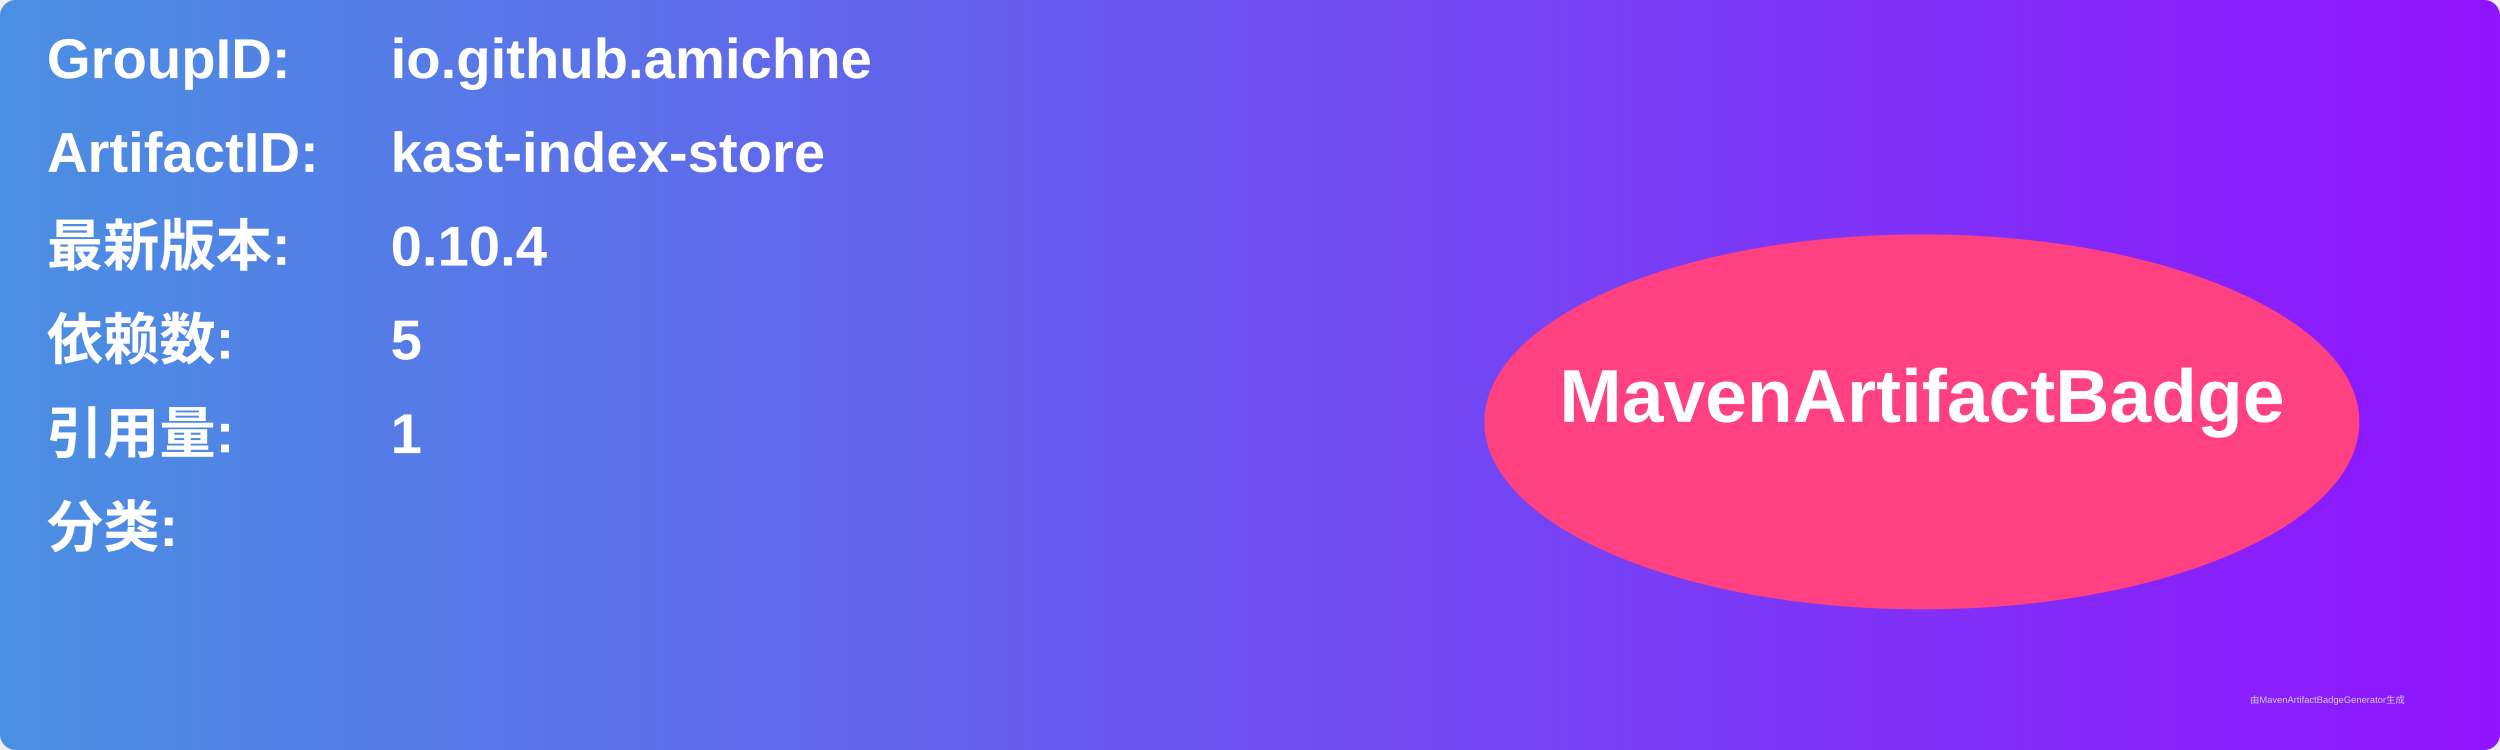
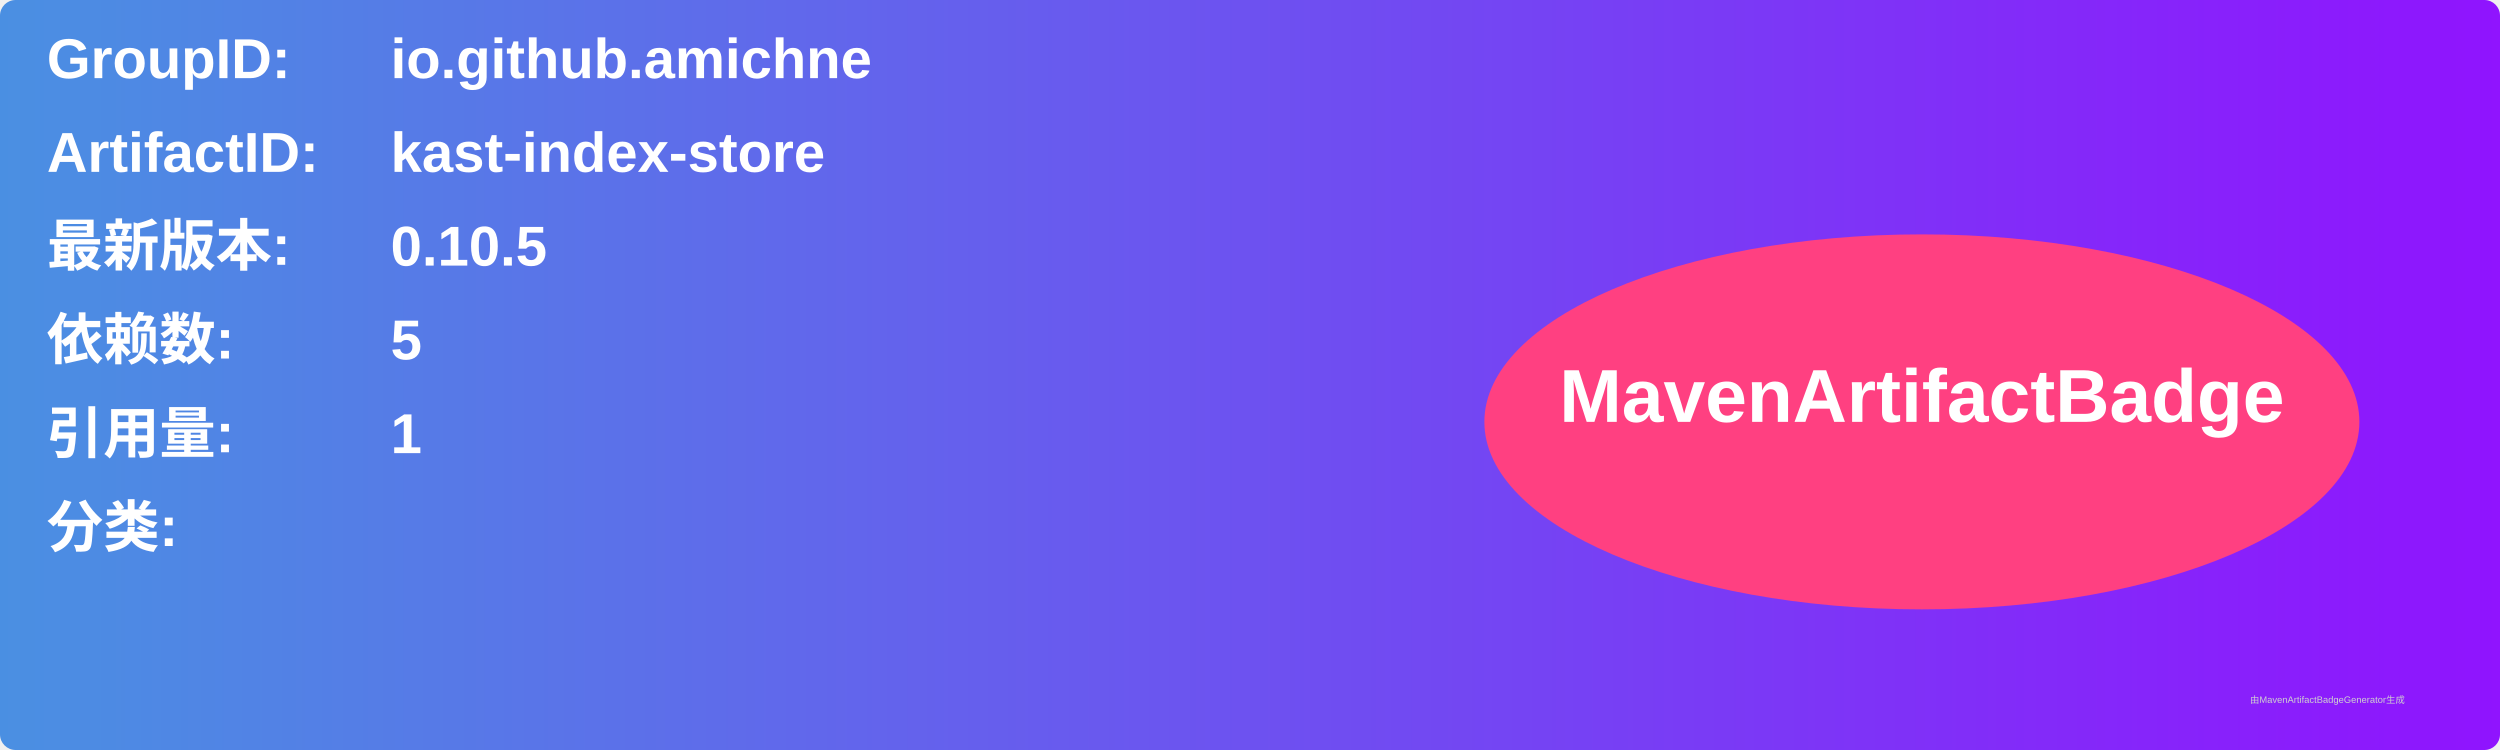
<svg xmlns="http://www.w3.org/2000/svg" width="800" height="240" viewBox="0 0 800 240">
  <linearGradient id="grad" x1="0%" y1="0%" x2="100%" y2="0%">
    <stop offset="0%" stop-color="#4a90e2" />
    <stop offset="100%" stop-color="#9013fe" />
  </linearGradient>
  <rect width="100%" height="100%" rx="5" ry="5" fill="url(#grad)" />
  <g transform="translate(15, 15)">
    <text x="0" y="10" font-family="Arial" font-size="18" fill="white" font-weight="bold" width="260">GroupID:</text>
    <text x="110" y="10" font-family="Arial" font-size="18" fill="white" font-weight="bold" width="460">io.github.amichne</text>
    <text x="0" y="40" font-family="Arial" font-size="18" fill="white" font-weight="bold" width="260">ArtifactID:</text>
    <text x="110" y="40" font-family="Arial" font-size="18" fill="white" font-weight="bold" width="460">kast-index-store</text>
    <text x="0" y="70" font-family="Arial" font-size="18" fill="white" font-weight="bold">最新版本:</text>
    <text x="110" y="70" font-family="Arial" font-size="18" fill="white" font-weight="bold">
-       <tspan font-weight="bold">0.10.4</tspan>
+       <tspan font-weight="bold">0.10.5</tspan>
    </text>
    <text x="0" y="100" font-family="Arial" font-size="18" fill="white" font-weight="bold">依赖数: </text>
    <text x="110" y="100" font-family="Arial" font-size="18" fill="white">
      <tspan font-weight="bold">5</tspan>
    </text>
    <text x="0" y="130" font-family="Arial" font-size="18" fill="white" font-weight="bold">引用量: </text>
    <text x="110" y="130" font-family="Arial" font-size="18" fill="white">
      <tspan font-weight="bold">1</tspan>
    </text>
    <text x="0" y="160" font-family="Arial" font-size="18" fill="white" font-weight="bold">分类:</text>
    <text x="10" y="190" font-family="Arial" font-size="10" fill="white">
      <tspan font-weight="bold" />
    </text>
    <ellipse cx="600" cy="120" rx="140" ry="60" fill="#ff4081" />
    <text x="600" y="120" text-anchor="middle" font-family="Arial" font-size="24" fill="white" font-weight="bold">MavenArtifactBadge</text>
  </g>
  <text x="720" y="225" font-family="Arial" font-size="3" fill="#d0d0d0">由MavenArtifactBadgeGenerator生成</text>
</svg>
